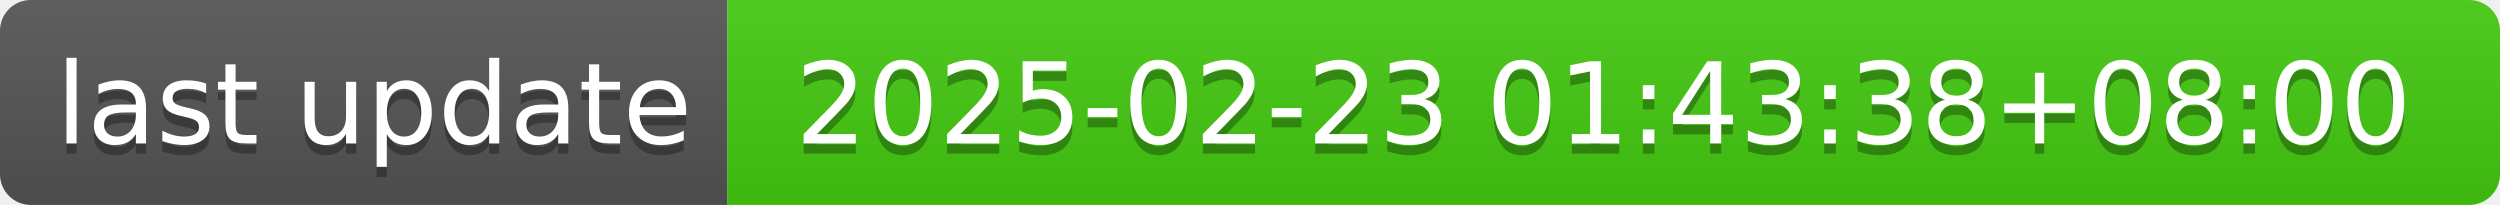
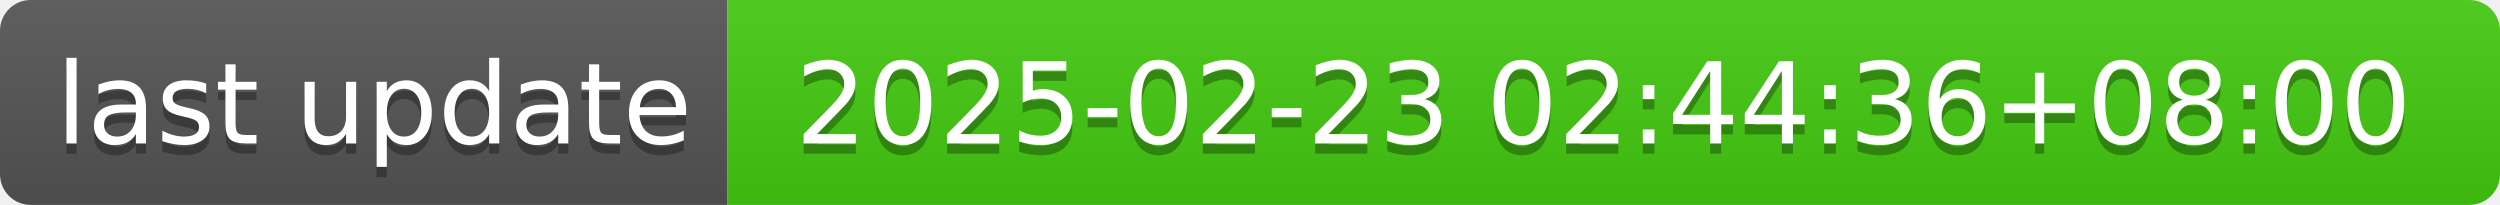
- <svg xmlns="http://www.w3.org/2000/svg" width="244" height="20" role="img" aria-label="last update: 2025-02-23 01:43:38+08:00">
+ <svg xmlns="http://www.w3.org/2000/svg" width="244" height="20" role="img" aria-label="last update: 2025-02-23 02:44:36+08:00">
  <linearGradient id="s" x2="0" y2="100%">
    <stop offset="0" stop-color="#bbb" stop-opacity=".1" />
    <stop offset="1" stop-opacity=".1" />
  </linearGradient>
  <clipPath id="r">
    <rect width="244" height="20" rx="3" fill="#fff" />
  </clipPath>
  <g clip-path="url(#r)">
    <rect width="71" height="20" fill="#555" />
    <rect x="71" width="173" height="20" fill="#4c1" />
    <rect width="244" height="20" fill="url(#s)" />
  </g>
  <g fill="#fff" text-anchor="middle" font-family="Verdana,Geneva,DejaVu Sans,sans-serif" text-rendering="geometricPrecision" font-size="110">
    <text aria-hidden="true" x="365" y="150" fill="#010101" fill-opacity=".3" transform="scale(.1)" textLength="610">last update</text>
    <text x="365" y="140" transform="scale(.1)" fill="#fff" textLength="610">last update</text>
-     <text aria-hidden="true" x="1565" y="150" fill="#010101" fill-opacity=".3" transform="scale(.1)" textLength="1630">2025-02-23 01:43:38+08:00</text>
-     <text x="1565" y="140" transform="scale(.1)" fill="#fff" textLength="1630">2025-02-23 01:43:38+08:00</text>
+     <text aria-hidden="true" x="1565" y="150" fill="#010101" fill-opacity=".3" transform="scale(.1)" textLength="1630">2025-02-23 02:44:36+08:00</text>
+     <text x="1565" y="140" transform="scale(.1)" fill="#fff" textLength="1630">2025-02-23 02:44:36+08:00</text>
  </g>
</svg>
